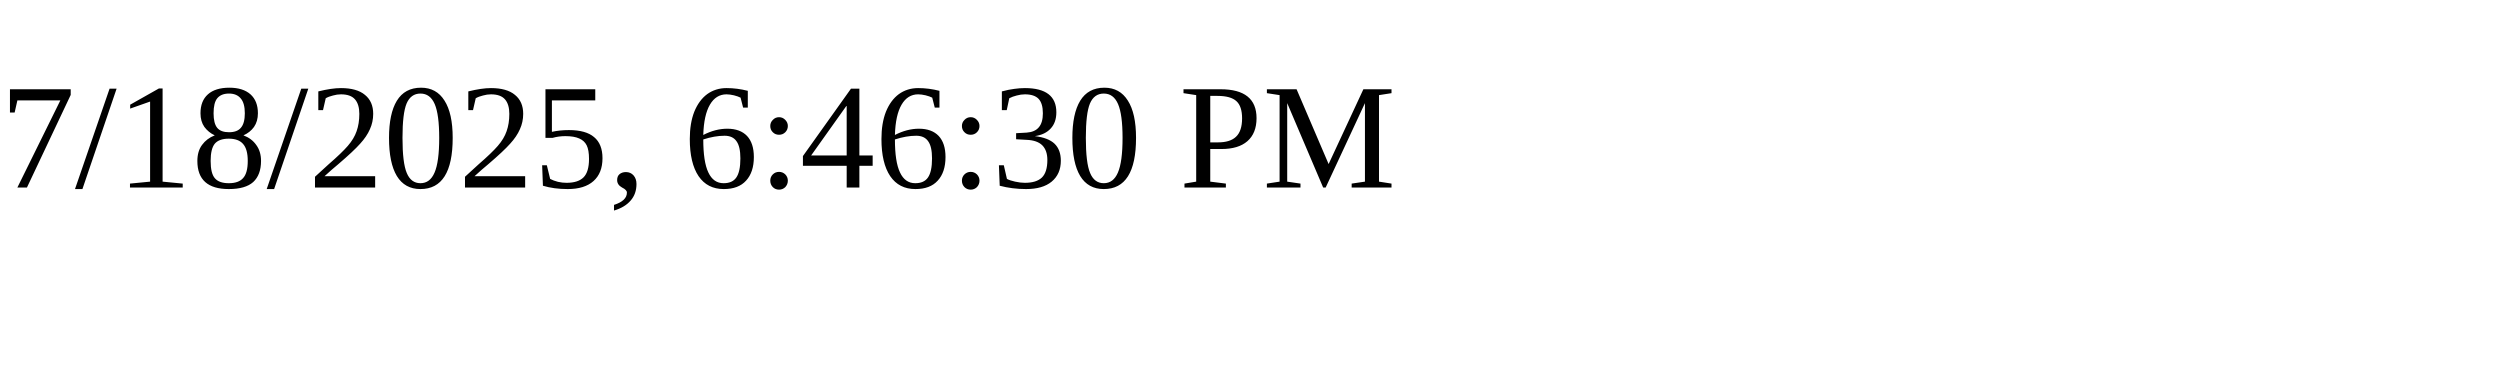
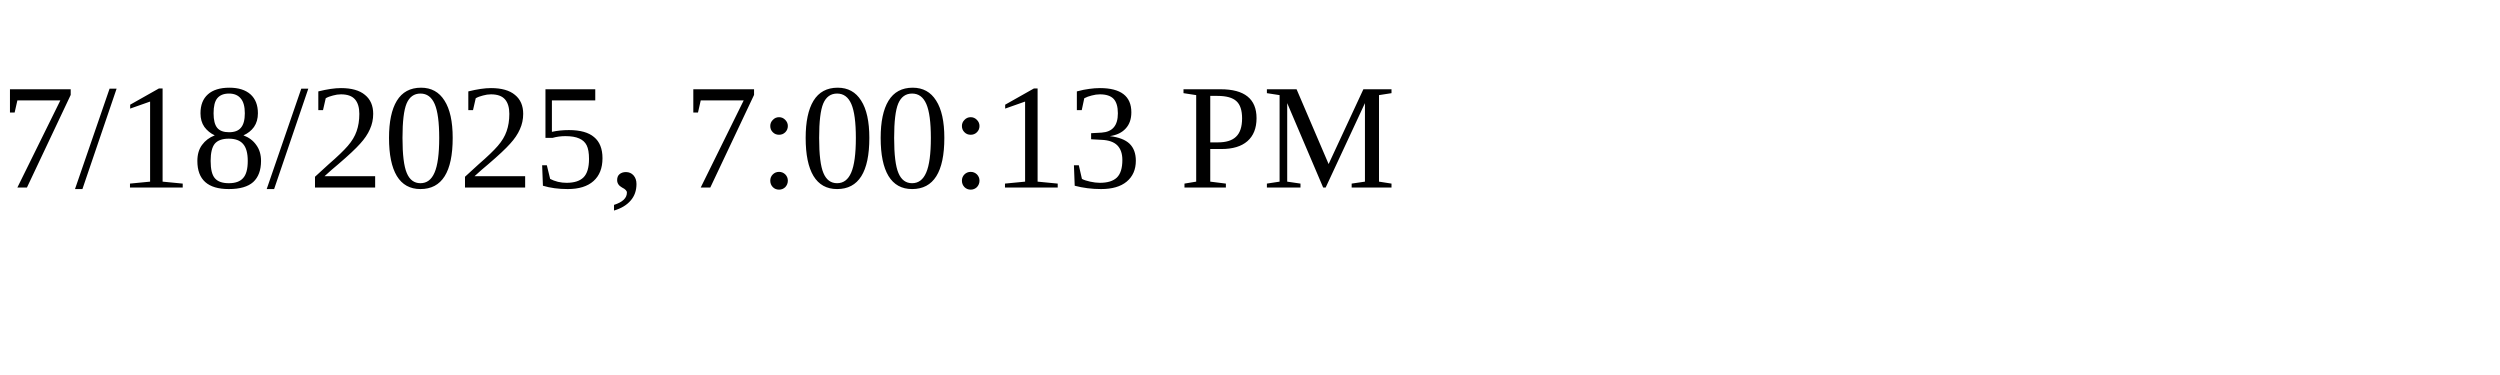
<svg xmlns="http://www.w3.org/2000/svg" height="30" width="200">
-   <text x="0" y="15">7/18/2025, 6:46:30 PM</text>
+   <text x="0" y="15">7/18/2025, 7:00:13 PM</text>
</svg>
